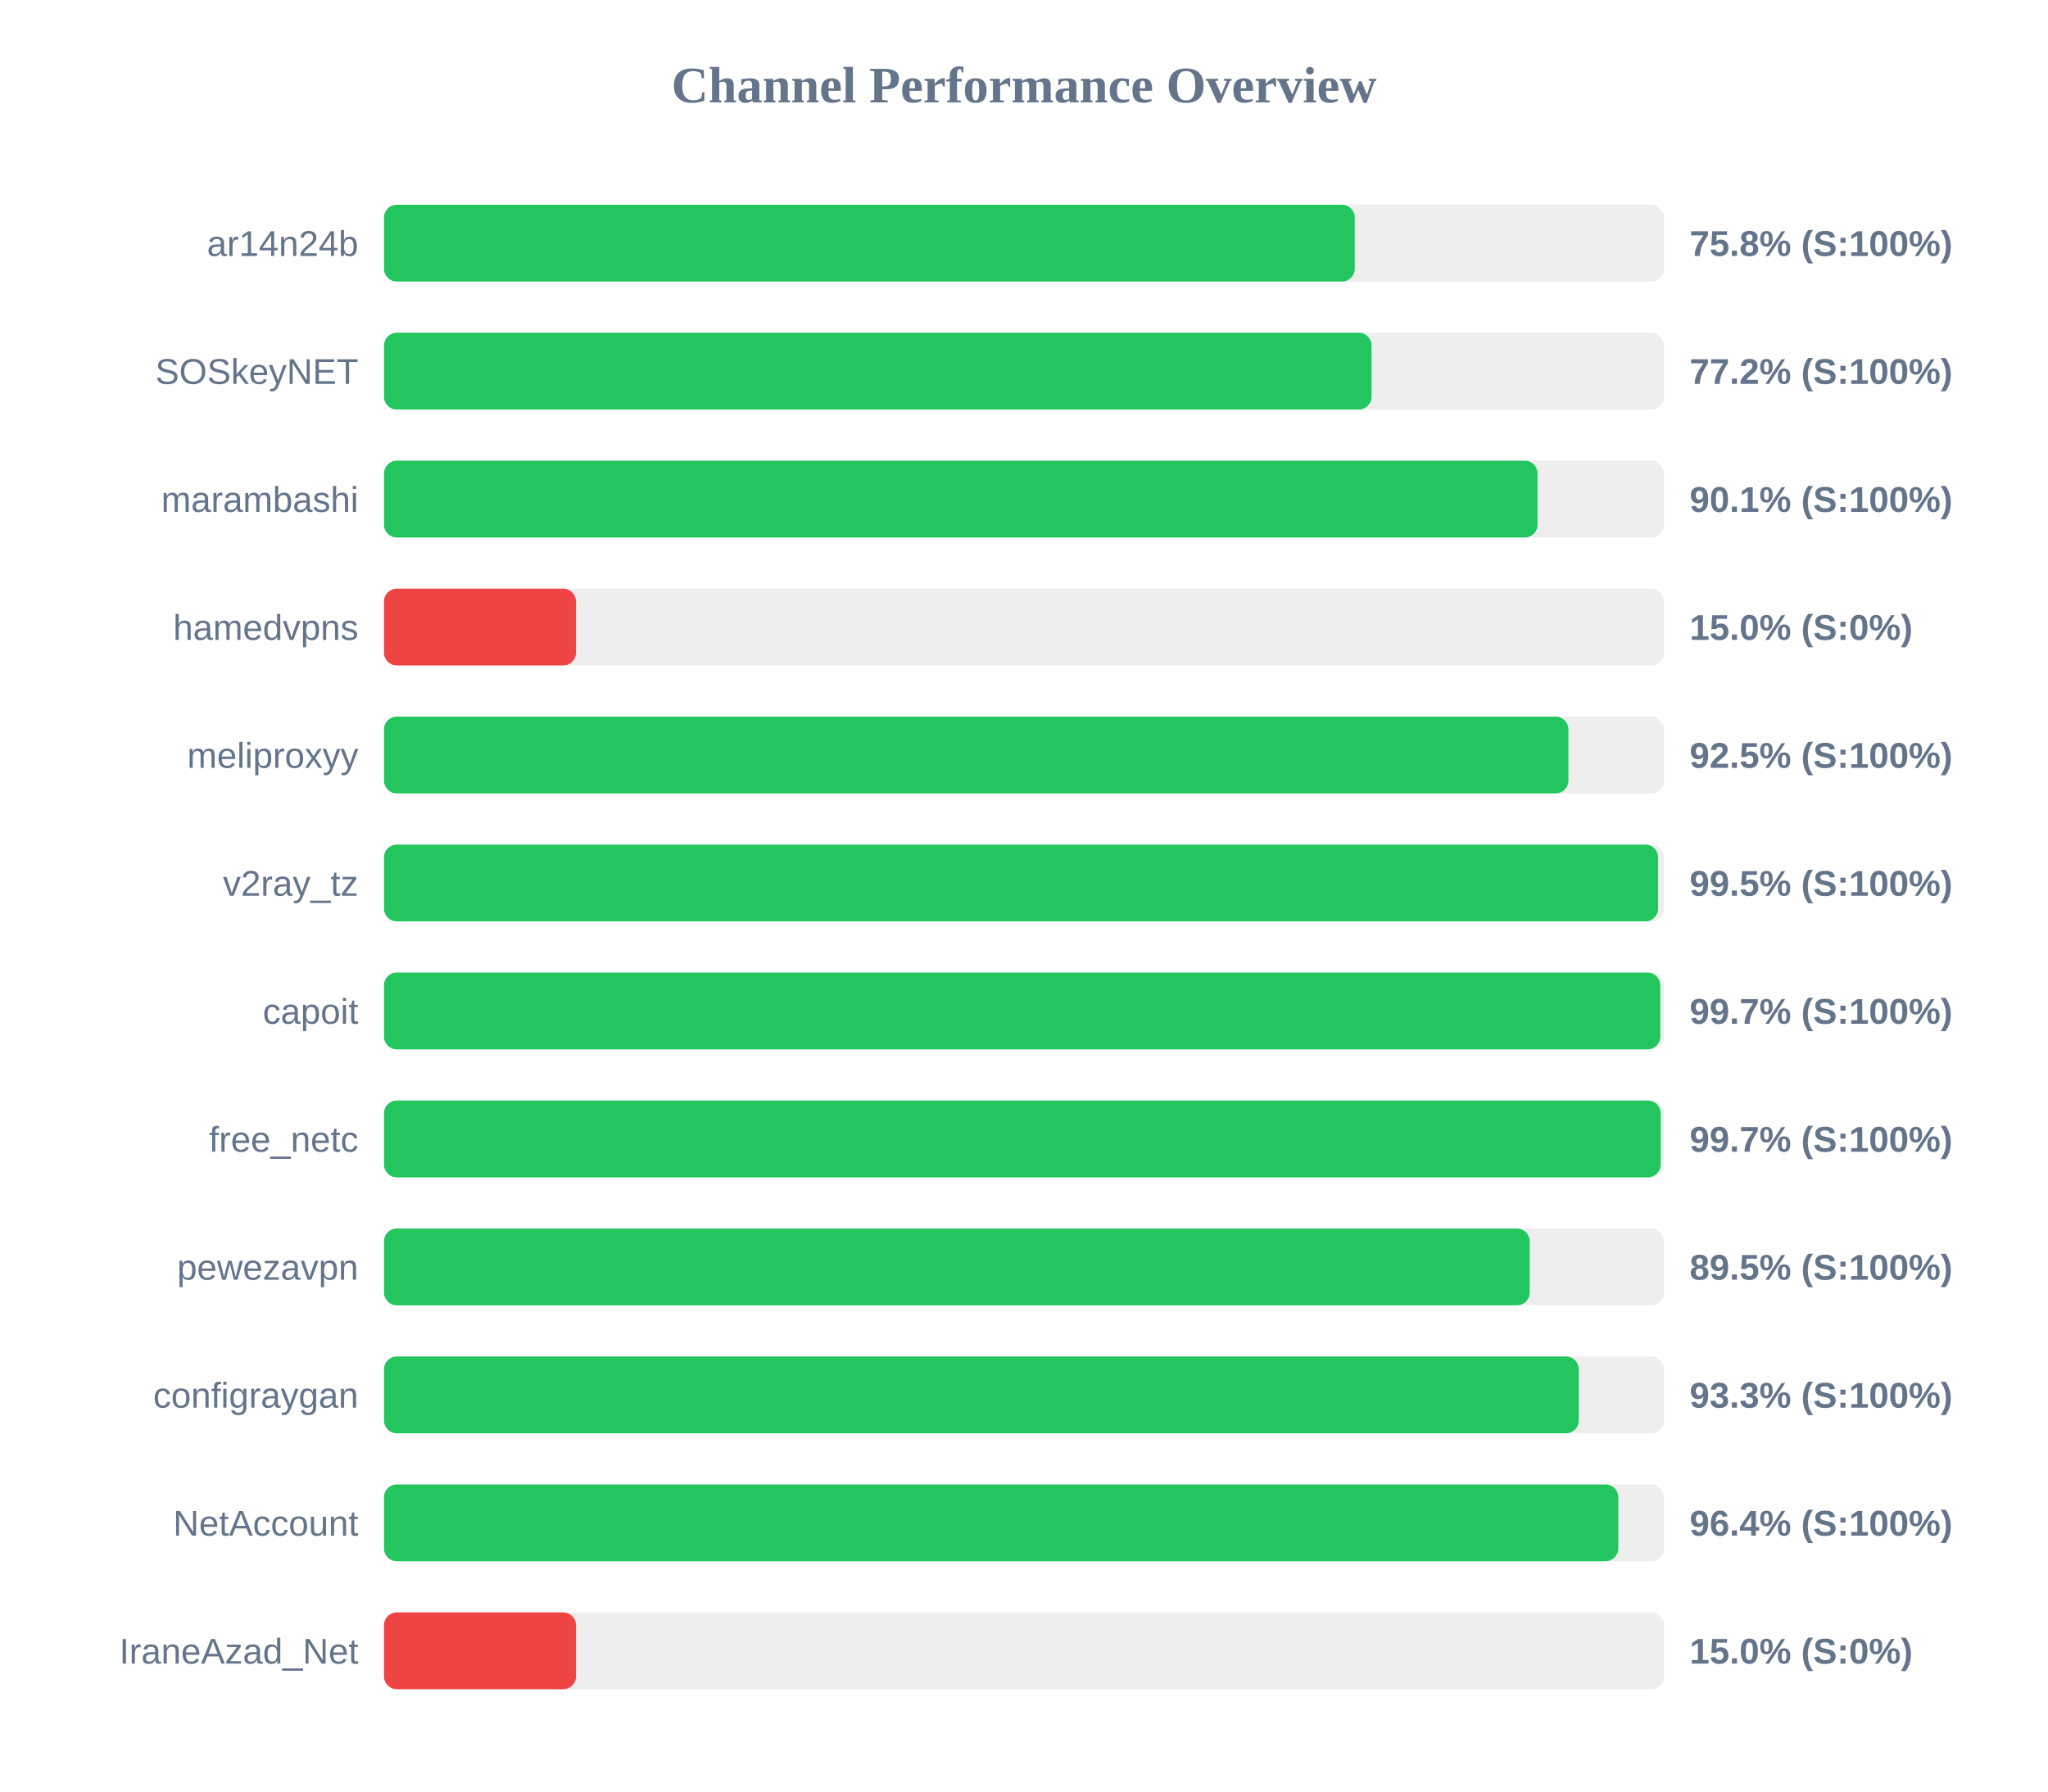
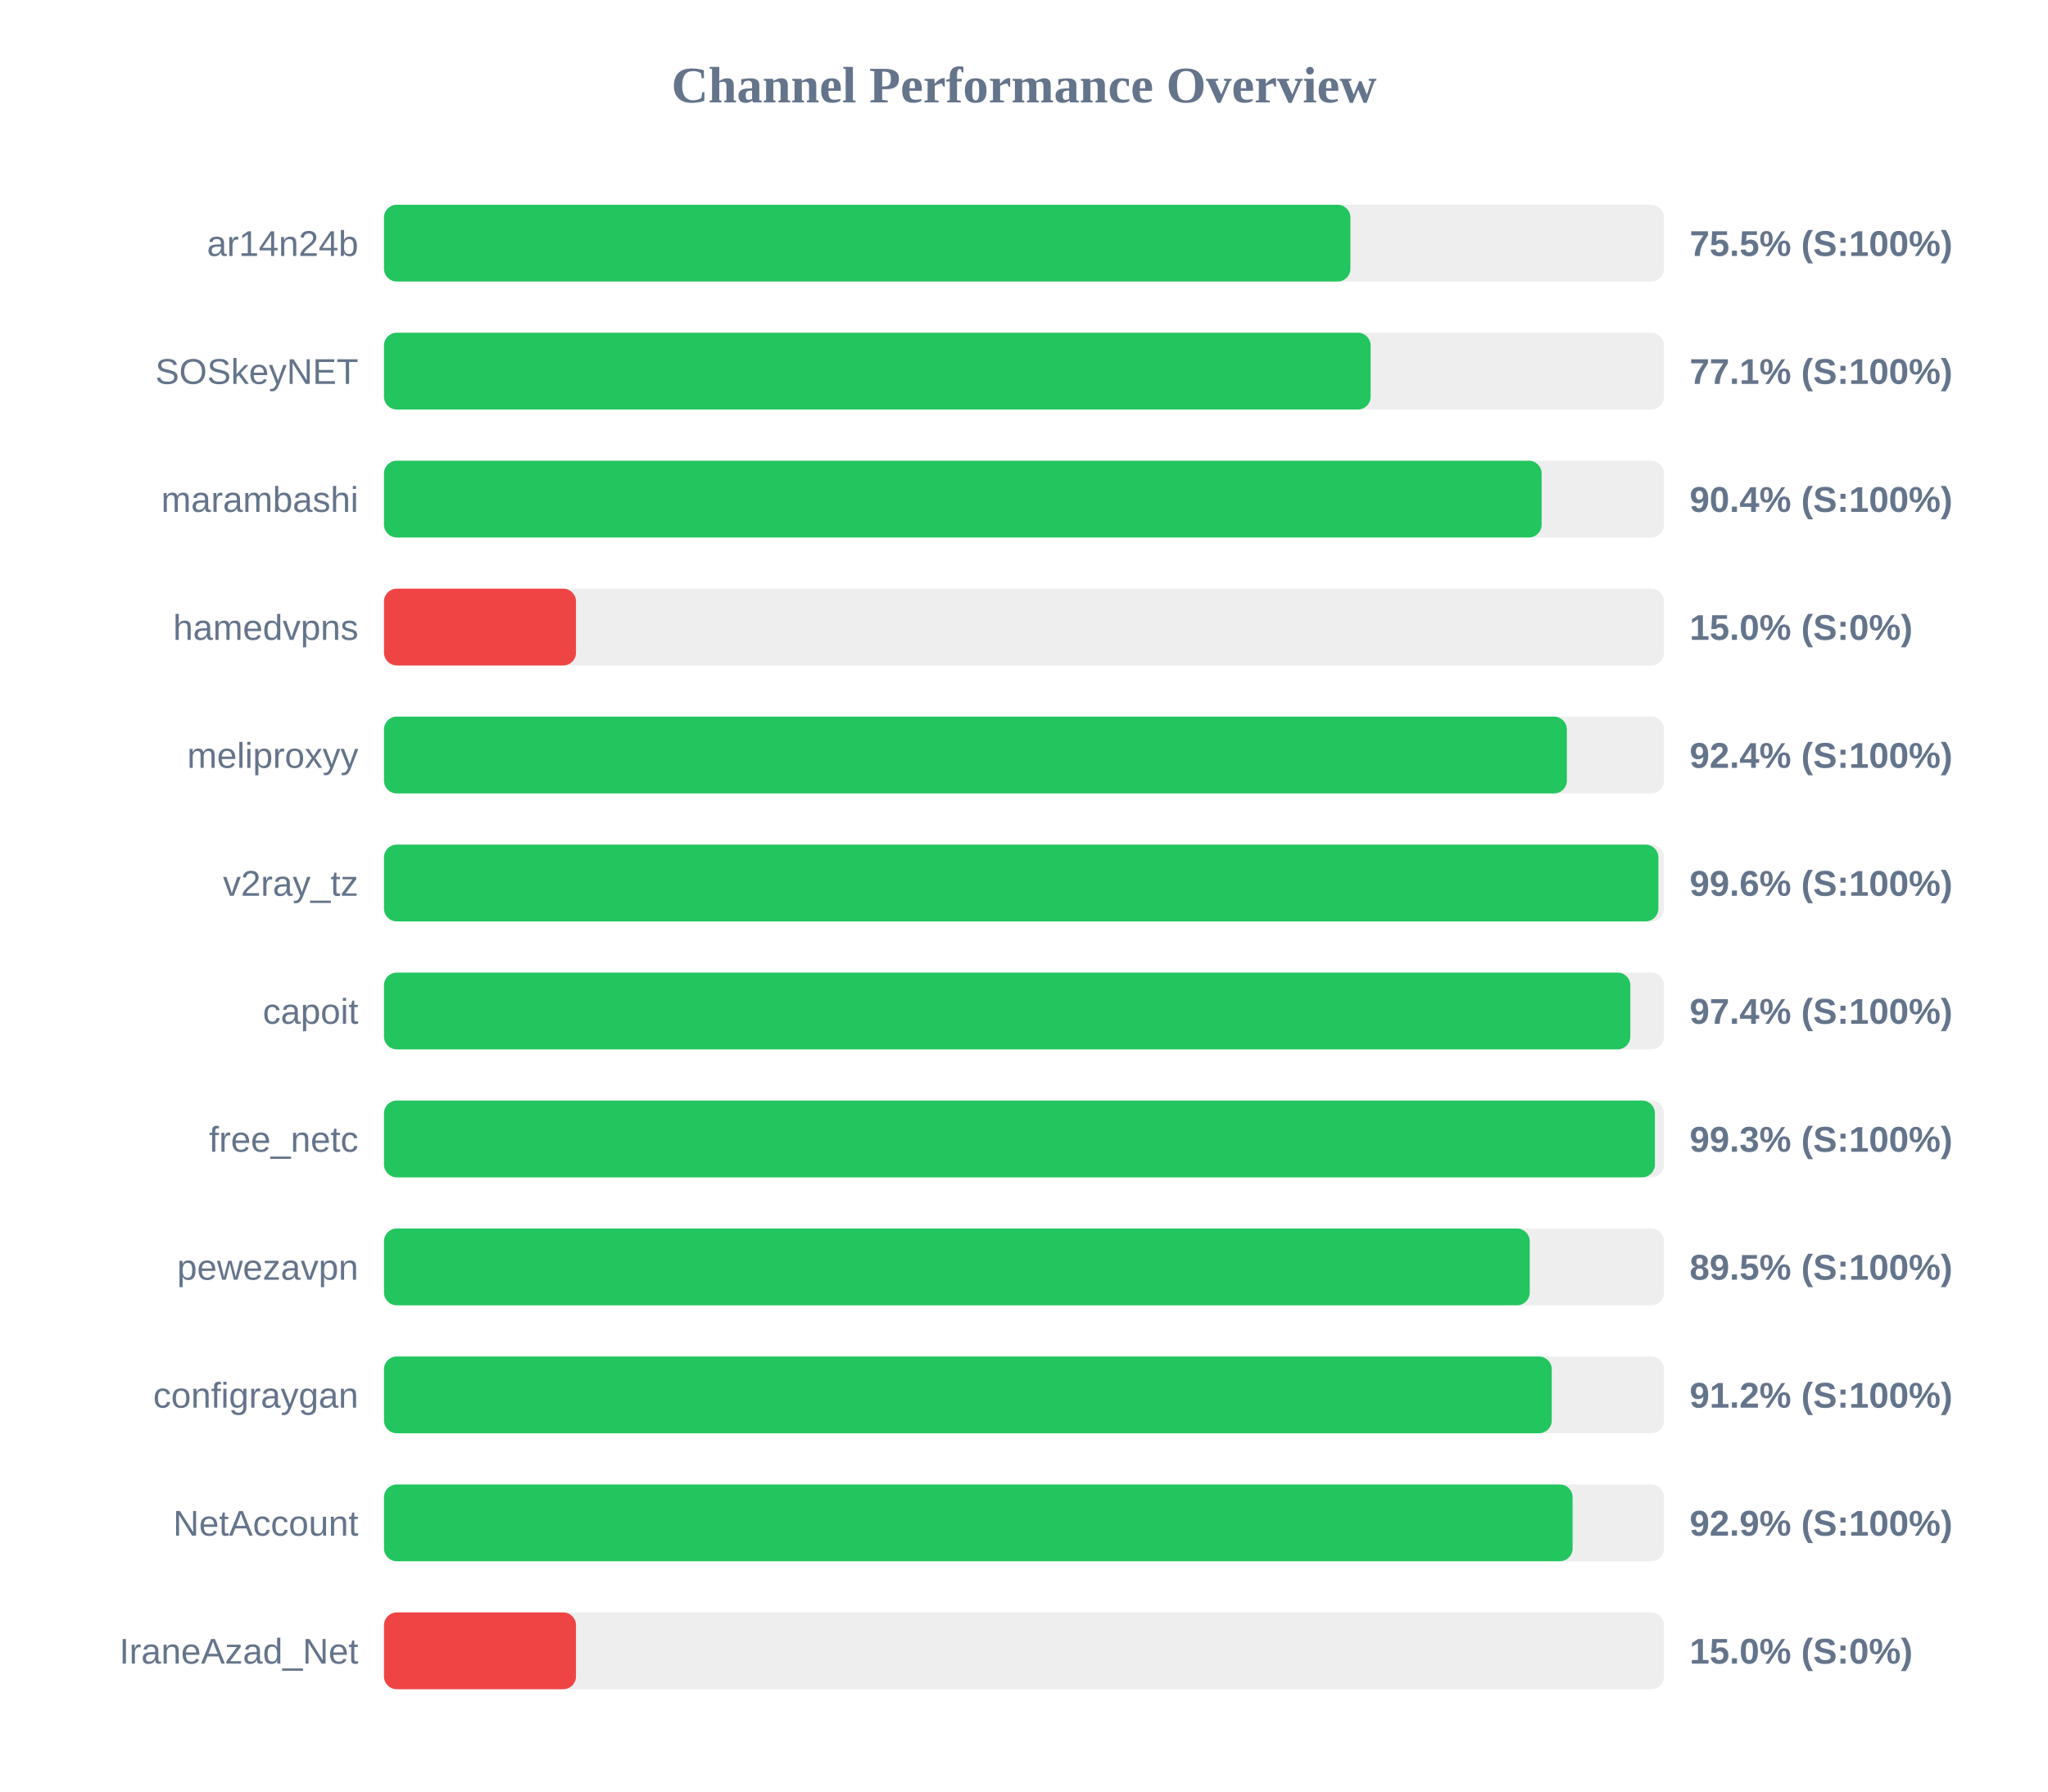
<svg xmlns="http://www.w3.org/2000/svg" width="800" height="700" version="1.1">
  <style>
        .row { font: 14px Arial; fill: #64748b; }
        .score { font: bold 14px Arial; fill: #64748b; }
    </style>
  <text x="400" y="40" text-anchor="middle" font-size="20px" font-weight="bold" fill="#64748b">Channel Performance Overview</text>
  <rect x="150" y="80" width="500" height="30" fill="#eee" rx="5" />
-   <rect x="150" y="80" width="379.2" height="30" fill="#22c55e" rx="5" />
+   <rect x="150" y="80" width="377.5" height="30" fill="#22c55e" rx="5" />
  <text x="140" y="100" text-anchor="end" class="row">ar14n24b</text>
-   <text x="660" y="100" text-anchor="start" class="score">75.8% (S:100%)</text>
+   <text x="660" y="100" text-anchor="start" class="score">75.5% (S:100%)</text>
  <rect x="150" y="130" width="500" height="30" fill="#eee" rx="5" />
-   <rect x="150" y="130" width="385.75" height="30" fill="#22c55e" rx="5" />
+   <rect x="150" y="130" width="385.4" height="30" fill="#22c55e" rx="5" />
  <text x="140" y="150" text-anchor="end" class="row">SOSkeyNET</text>
-   <text x="660" y="150" text-anchor="start" class="score">77.2% (S:100%)</text>
+   <text x="660" y="150" text-anchor="start" class="score">77.1% (S:100%)</text>
  <rect x="150" y="180" width="500" height="30" fill="#eee" rx="5" />
-   <rect x="150" y="180" width="450.6" height="30" fill="#22c55e" rx="5" />
+   <rect x="150" y="180" width="452.2" height="30" fill="#22c55e" rx="5" />
  <text x="140" y="200" text-anchor="end" class="row">marambashi</text>
-   <text x="660" y="200" text-anchor="start" class="score">90.1% (S:100%)</text>
+   <text x="660" y="200" text-anchor="start" class="score">90.4% (S:100%)</text>
  <rect x="150" y="230" width="500" height="30" fill="#eee" rx="5" />
  <rect x="150" y="230" width="75.0" height="30" fill="#ef4444" rx="5" />
  <text x="140" y="250" text-anchor="end" class="row">hamedvpns</text>
  <text x="660" y="250" text-anchor="start" class="score">15.0% (S:0%)</text>
  <rect x="150" y="280" width="500" height="30" fill="#eee" rx="5" />
-   <rect x="150" y="280" width="462.65" height="30" fill="#22c55e" rx="5" />
+   <rect x="150" y="280" width="462.05" height="30" fill="#22c55e" rx="5" />
  <text x="140" y="300" text-anchor="end" class="row">meliproxyy</text>
-   <text x="660" y="300" text-anchor="start" class="score">92.5% (S:100%)</text>
+   <text x="660" y="300" text-anchor="start" class="score">92.4% (S:100%)</text>
  <rect x="150" y="330" width="500" height="30" fill="#eee" rx="5" />
-   <rect x="150" y="330" width="497.7" height="30" fill="#22c55e" rx="5" />
+   <rect x="150" y="330" width="497.8" height="30" fill="#22c55e" rx="5" />
  <text x="140" y="350" text-anchor="end" class="row">v2ray_tz</text>
-   <text x="660" y="350" text-anchor="start" class="score">99.5% (S:100%)</text>
+   <text x="660" y="350" text-anchor="start" class="score">99.6% (S:100%)</text>
  <rect x="150" y="380" width="500" height="30" fill="#eee" rx="5" />
-   <rect x="150" y="380" width="498.55" height="30" fill="#22c55e" rx="5" />
+   <rect x="150" y="380" width="486.85" height="30" fill="#22c55e" rx="5" />
  <text x="140" y="400" text-anchor="end" class="row">capoit</text>
-   <text x="660" y="400" text-anchor="start" class="score">99.7% (S:100%)</text>
+   <text x="660" y="400" text-anchor="start" class="score">97.4% (S:100%)</text>
  <rect x="150" y="430" width="500" height="30" fill="#eee" rx="5" />
-   <rect x="150" y="430" width="498.7" height="30" fill="#22c55e" rx="5" />
+   <rect x="150" y="430" width="496.45" height="30" fill="#22c55e" rx="5" />
  <text x="140" y="450" text-anchor="end" class="row">free_netc</text>
-   <text x="660" y="450" text-anchor="start" class="score">99.7% (S:100%)</text>
+   <text x="660" y="450" text-anchor="start" class="score">99.3% (S:100%)</text>
  <rect x="150" y="480" width="500" height="30" fill="#eee" rx="5" />
  <rect x="150" y="480" width="447.55" height="30" fill="#22c55e" rx="5" />
  <text x="140" y="500" text-anchor="end" class="row">pewezavpn</text>
  <text x="660" y="500" text-anchor="start" class="score">89.5% (S:100%)</text>
  <rect x="150" y="530" width="500" height="30" fill="#eee" rx="5" />
-   <rect x="150" y="530" width="466.7" height="30" fill="#22c55e" rx="5" />
+   <rect x="150" y="530" width="456.15" height="30" fill="#22c55e" rx="5" />
  <text x="140" y="550" text-anchor="end" class="row">configraygan</text>
-   <text x="660" y="550" text-anchor="start" class="score">93.3% (S:100%)</text>
+   <text x="660" y="550" text-anchor="start" class="score">91.2% (S:100%)</text>
  <rect x="150" y="580" width="500" height="30" fill="#eee" rx="5" />
-   <rect x="150" y="580" width="482.15" height="30" fill="#22c55e" rx="5" />
+   <rect x="150" y="580" width="464.3" height="30" fill="#22c55e" rx="5" />
  <text x="140" y="600" text-anchor="end" class="row">NetAccount</text>
-   <text x="660" y="600" text-anchor="start" class="score">96.4% (S:100%)</text>
+   <text x="660" y="600" text-anchor="start" class="score">92.9% (S:100%)</text>
  <rect x="150" y="630" width="500" height="30" fill="#eee" rx="5" />
  <rect x="150" y="630" width="75.0" height="30" fill="#ef4444" rx="5" />
  <text x="140" y="650" text-anchor="end" class="row">IraneAzad_Net</text>
  <text x="660" y="650" text-anchor="start" class="score">15.0% (S:0%)</text>
</svg>
